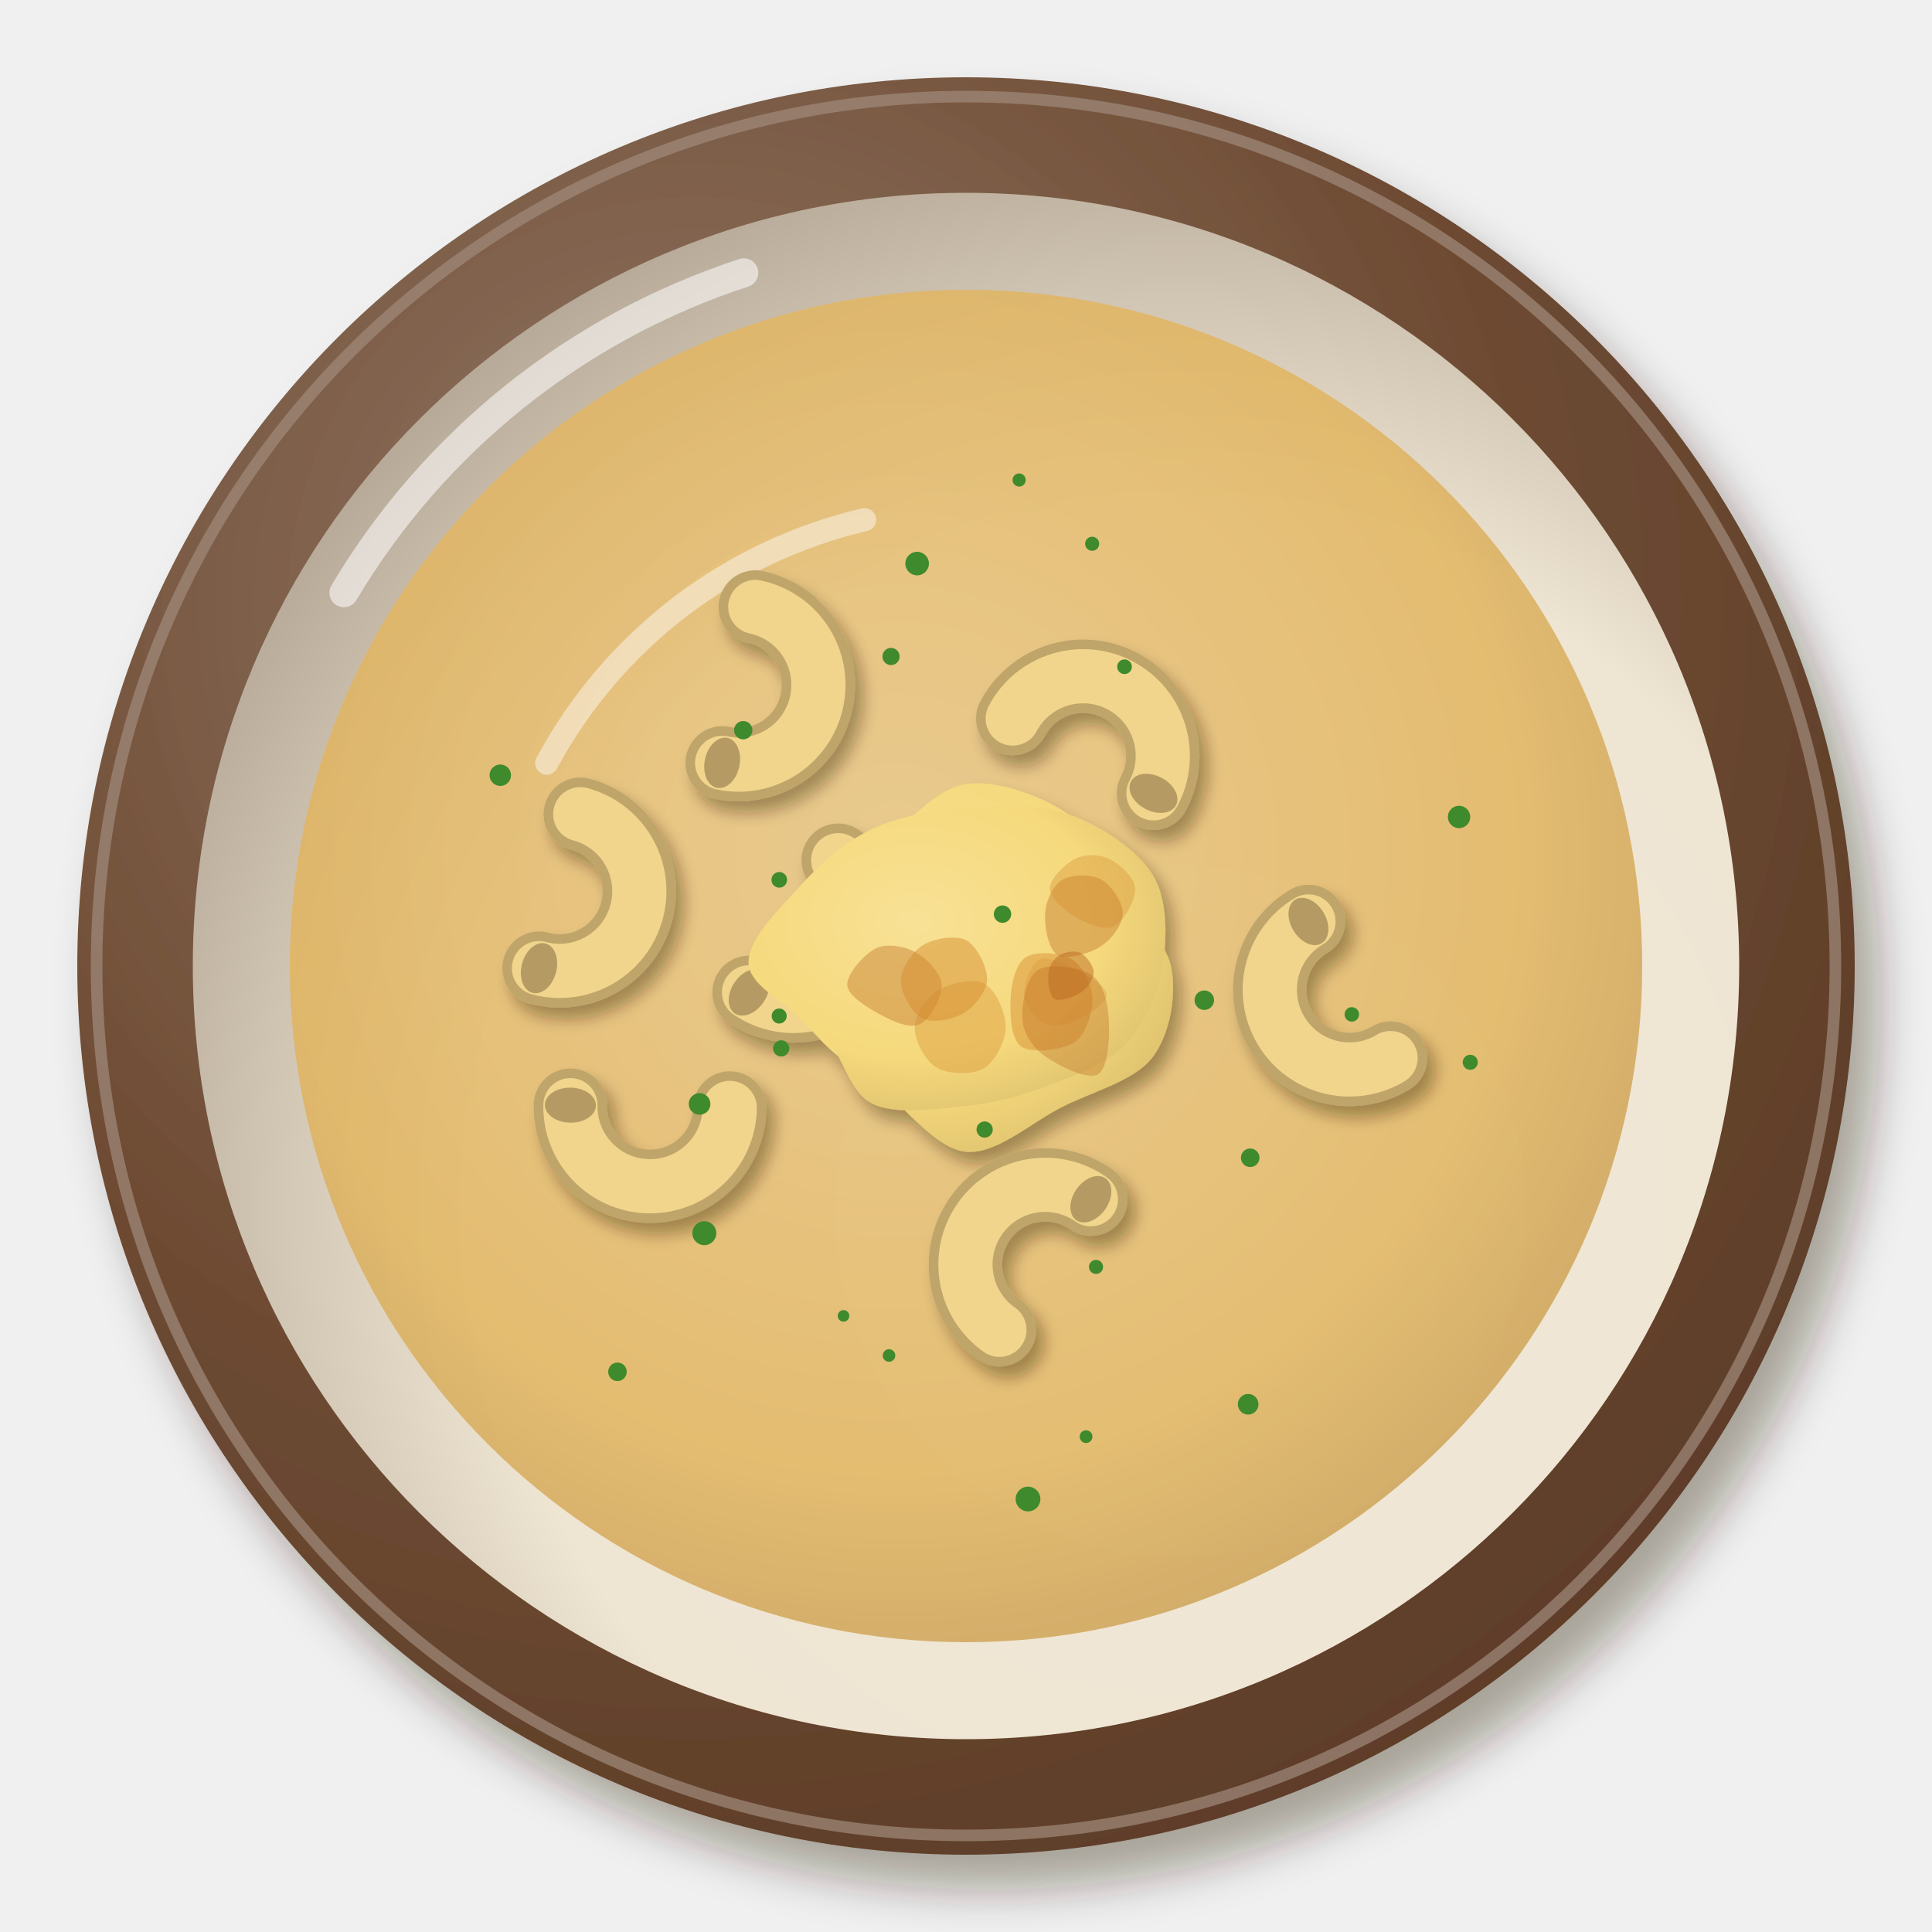
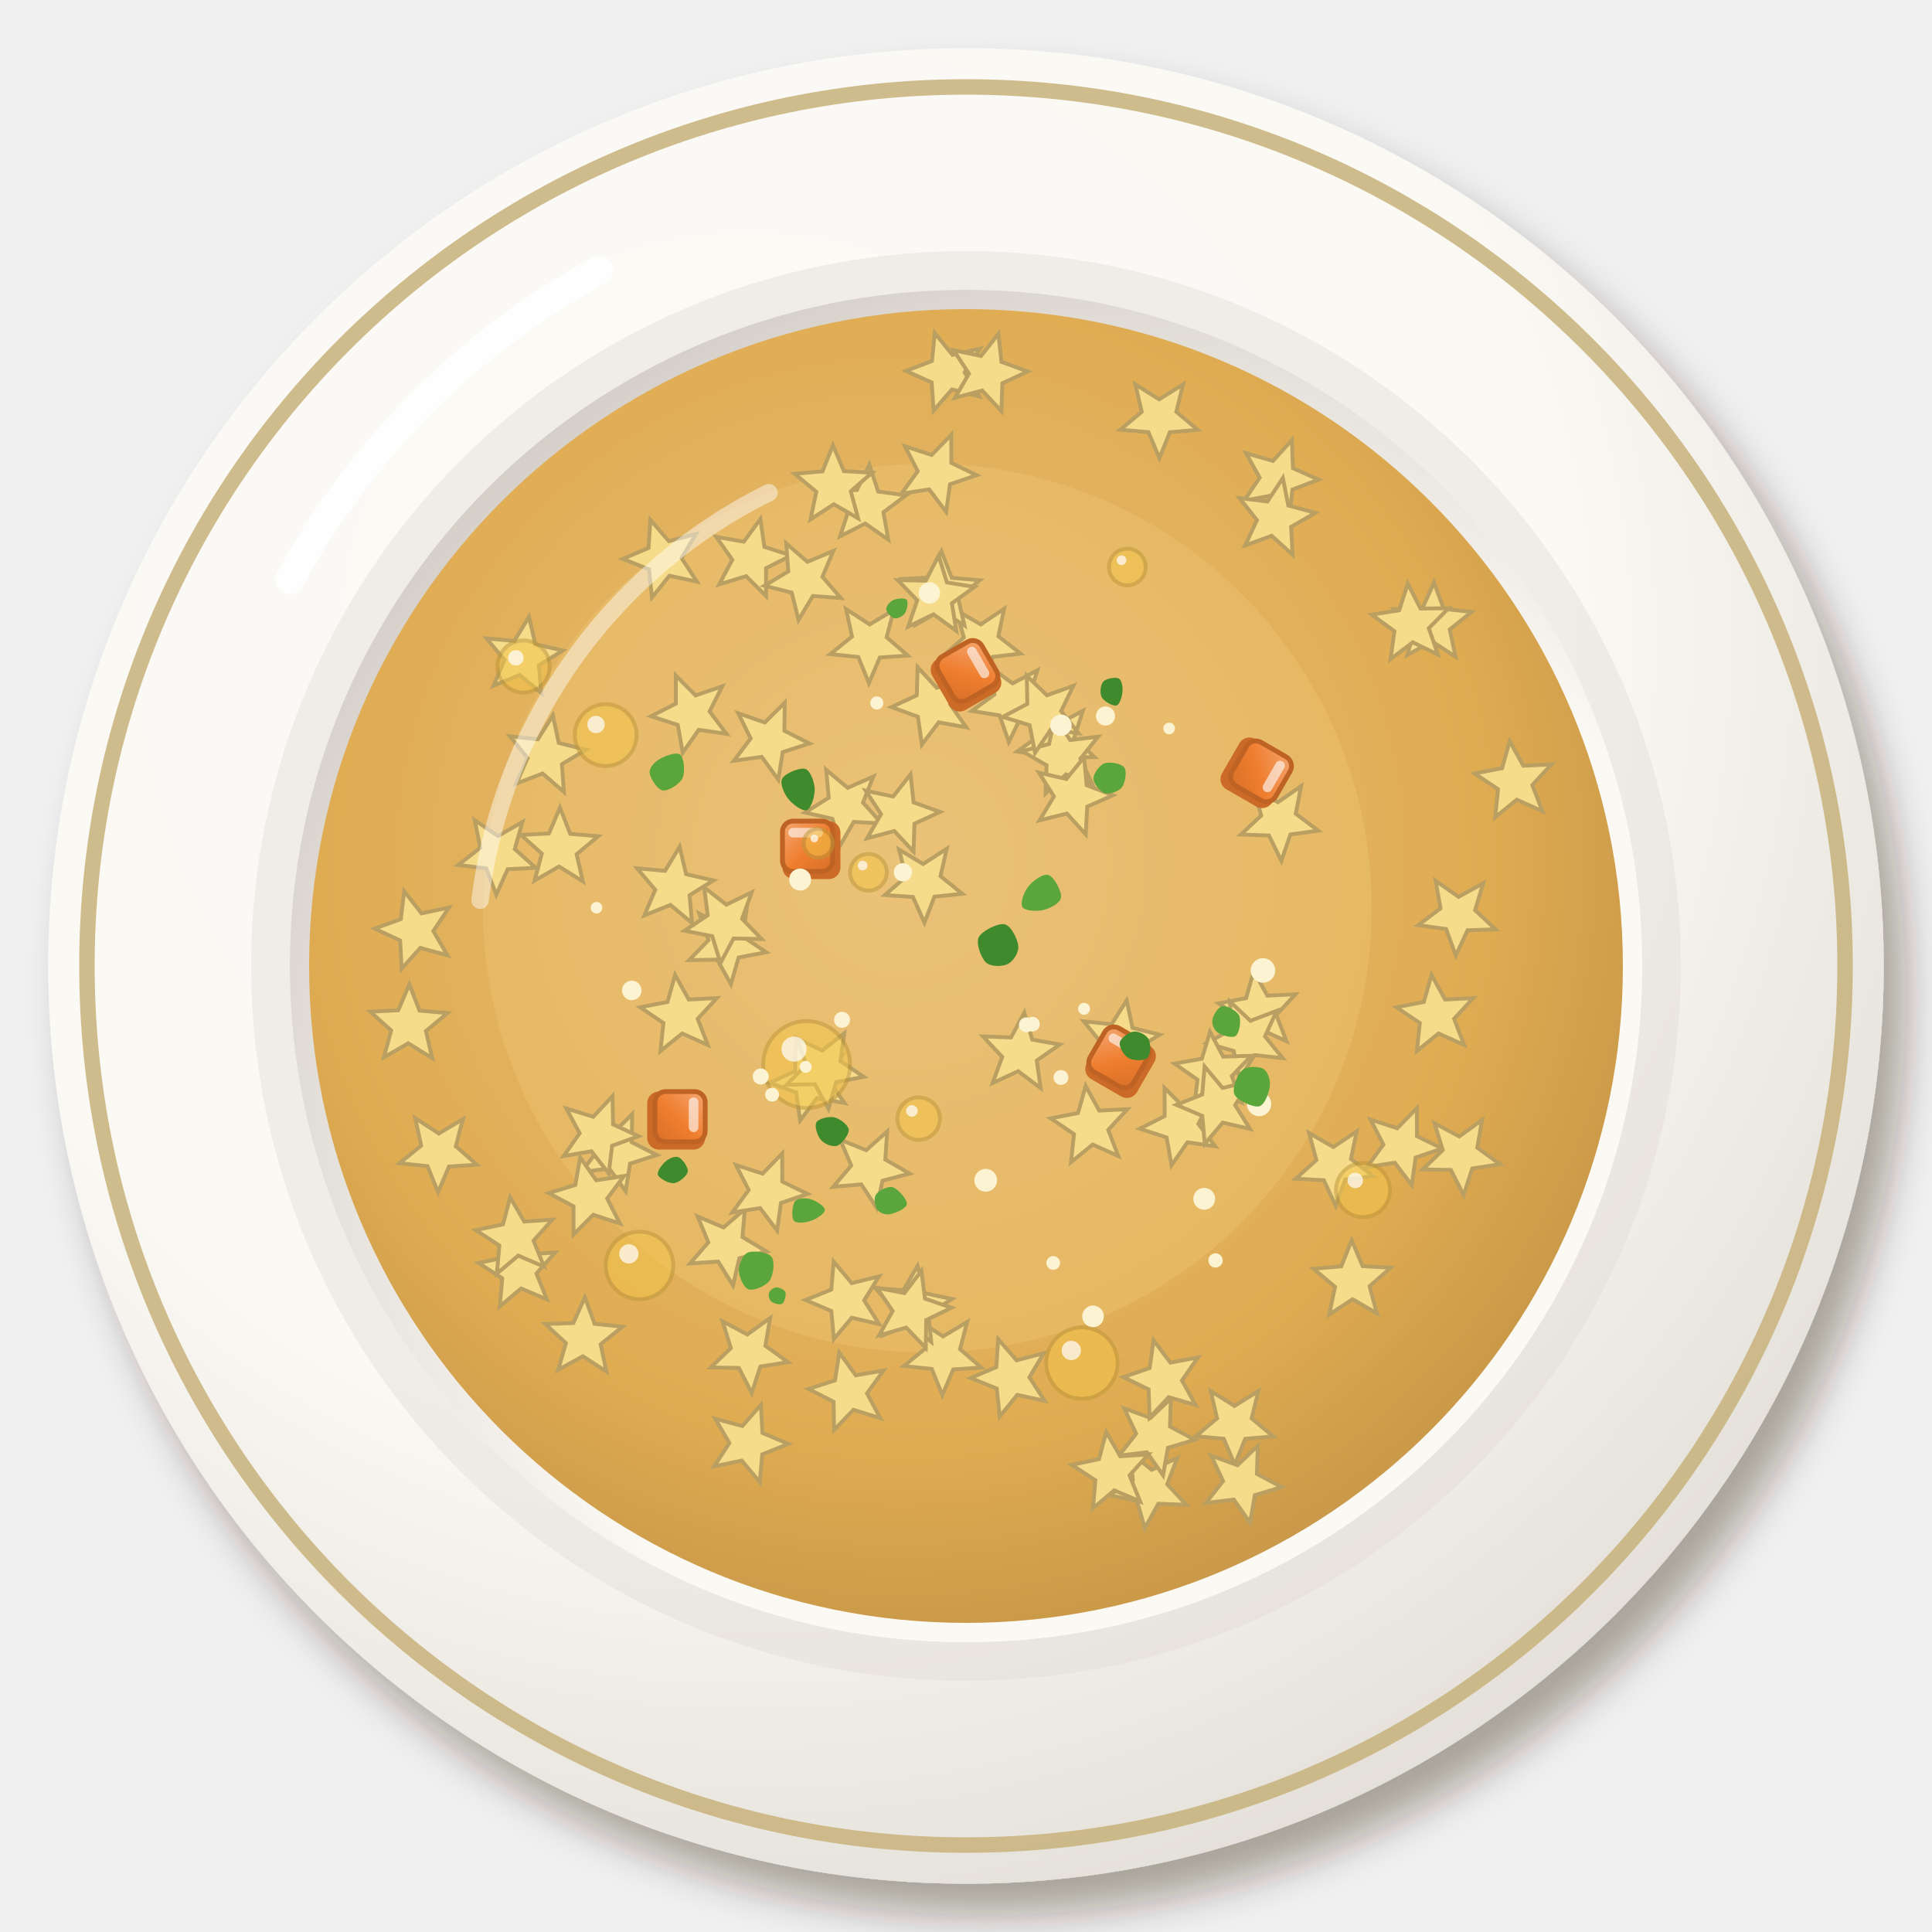
<svg xmlns="http://www.w3.org/2000/svg" viewBox="0 0 200 200" width="400" height="400">
  <defs>
    <filter id="it_pastinabrodo-1" x="-30%" y="-30%" width="160%" height="160%">
-       <feDropShadow dx="2.52" dy="3.6" stdDeviation="2.34" flood-color="#2b1607" flood-opacity=".36" />
+       <feDropShadow dx="2.24" dy="3.2" stdDeviation="2.08" flood-color="#2b1607" flood-opacity=".36" />
    </filter>
-     <radialGradient id="it_pastinabrodo-2" cx="0.35" cy="0.3" r=".75">
-       <stop offset="0" stop-color="#927866" />
-       <stop offset=".6" stop-color="#6e4b33" />
-       <stop offset="1" stop-color="#5d3d28" />
+     <radialGradient id="it_pastinabrodo-2" cx="0.38" cy="0.32" r=".75">
+       <stop offset="0" stop-color="#fcfaf6" />
+       <stop offset=".6" stop-color="#fbf9f4" />
+       <stop offset="1" stop-color="#e2ded7" />
    </radialGradient>
-     <radialGradient id="it_pastinabrodo-3" cx="0.64" cy="0.66" r=".75">
-       <stop offset="0" stop-color="#f1e8d8" />
-       <stop offset=".6" stop-color="#efe5d3" />
-       <stop offset="1" stop-color="#b0a291" />
+     <radialGradient id="it_pastinabrodo-3" cx="0.62" cy="0.64" r=".75">
+       <stop offset="0" stop-color="#fbf9f5" />
+       <stop offset=".6" stop-color="#fbf9f4" />
+       <stop offset="1" stop-color="#c9c2bb" />
    </radialGradient>
    <radialGradient id="it_pastinabrodo-4" cx="0.45" cy="0.42" r=".75">
-       <stop offset="0" stop-color="#e8c580" />
-       <stop offset=".6" stop-color="#e2b45c" />
-       <stop offset="1" stop-color="#b48c47" />
+       <stop offset="0" stop-color="#e7be78" />
+       <stop offset=".6" stop-color="#e0ac52" />
+       <stop offset="1" stop-color="#b3863f" />
    </radialGradient>
-     <filter id="it_pastinabrodo-5" x="-30%" y="-30%" width="160%" height="160%">
-       <feDropShadow dx="0.84" dy="1.2" stdDeviation="0.78" flood-color="#2b1607" flood-opacity=".36" />
-     </filter>
-     <radialGradient id="it_pastinabrodo-6" cx="0.4" cy="0.38" r=".75">
-       <stop offset="0" stop-color="#f8e196" />
-       <stop offset=".6" stop-color="#f6d97c" />
-       <stop offset="1" stop-color="#d7bb6a" />
-     </radialGradient>
+     <polygon id="it_pastinabrodo-5" points="0,-4.2 1.1,-1.5 4,-1.3 1.8,0.6 2.5,3.4 0,1.9 -2.5,3.4 -1.8,0.6 -4,-1.3 -1.1,-1.5" fill="#f6dc8a" stroke="#b9a062" stroke-width=".4" />
+     <linearGradient id="it_pastinabrodo-6" x1="0" y1="0" x2="1" y2="1">
+       <stop offset="0" stop-color="#f4a771" />
+       <stop offset=".55" stop-color="#ef7d2e" />
+       <stop offset="1" stop-color="#d77029" />
+     </linearGradient>
  </defs>
  <g filter="url(#it_pastinabrodo-1)">
-     <circle cx="100" cy="100" r="92" fill="url(#it_pastinabrodo-2)" />
-   </g>
-   <circle cx="100" cy="100" r="90" fill="none" stroke="#a18a7a" stroke-width="1.2" opacity=".7" />
-   <circle cx="100" cy="100" r="80.04" fill="url(#it_pastinabrodo-3)" />
-   <path d="M35.6,61.36 A75.44,75.44 0 0 1 77,28.24" stroke="#fff" stroke-width="3" fill="none" stroke-linecap="round" opacity=".55" />
-   <circle cx="100" cy="100" r="70" fill="url(#it_pastinabrodo-4)" opacity="0.82" />
-   <path d="M56.6,79 A50.4,50.4 0 0 1 89.5,53.8" stroke="#fff" stroke-width="2.4" fill="none" stroke-linecap="round" opacity=".45" />
-   <g filter="url(#it_pastinabrodo-5)">
-     <g transform="translate(113.67 75.34) rotate(28) scale(1.65)">
-       <path d="M-5,2 A5,5 0 0 1 5,2" stroke="#bfa56b" stroke-width="4.6" fill="none" stroke-linecap="round" />
-       <path d="M-5,2 A5,5 0 0 1 5,2" stroke="#f1d58c" stroke-width="3.4" fill="none" stroke-linecap="round" />
-       <ellipse cx="5" cy="2" rx="1.6" ry="1.1" fill="#b59b64" />
-     </g>
-     <g transform="translate(79.7 71.59) rotate(102) scale(1.65)">
-       <path d="M-5,2 A5,5 0 0 1 5,2" stroke="#bfa56b" stroke-width="4.6" fill="none" stroke-linecap="round" />
-       <path d="M-5,2 A5,5 0 0 1 5,2" stroke="#f1d58c" stroke-width="3.4" fill="none" stroke-linecap="round" />
-       <ellipse cx="5" cy="2" rx="1.6" ry="1.1" fill="#b59b64" />
-     </g>
-     <g transform="translate(105.49 129.01) rotate(305) scale(1.65)">
-       <path d="M-5,2 A5,5 0 0 1 5,2" stroke="#bfa56b" stroke-width="4.6" fill="none" stroke-linecap="round" />
-       <path d="M-5,2 A5,5 0 0 1 5,2" stroke="#f1d58c" stroke-width="3.4" fill="none" stroke-linecap="round" />
-       <ellipse cx="5" cy="2" rx="1.6" ry="1.1" fill="#b59b64" />
-     </g>
-     <g transform="translate(136.87 104.16) rotate(239) scale(1.65)">
-       <path d="M-5,2 A5,5 0 0 1 5,2" stroke="#bfa56b" stroke-width="4.6" fill="none" stroke-linecap="round" />
-       <path d="M-5,2 A5,5 0 0 1 5,2" stroke="#f1d58c" stroke-width="3.4" fill="none" stroke-linecap="round" />
-       <ellipse cx="5" cy="2" rx="1.6" ry="1.1" fill="#b59b64" />
-     </g>
-     <g transform="translate(84.89 97.73) rotate(124) scale(1.65)">
-       <path d="M-5,2 A5,5 0 0 1 5,2" stroke="#bfa56b" stroke-width="4.6" fill="none" stroke-linecap="round" />
-       <path d="M-5,2 A5,5 0 0 1 5,2" stroke="#f1d58c" stroke-width="3.4" fill="none" stroke-linecap="round" />
-       <ellipse cx="5" cy="2" rx="1.6" ry="1.1" fill="#b59b64" />
-     </g>
-     <g transform="translate(67.24 117.85) rotate(181) scale(1.65)">
-       <path d="M-5,2 A5,5 0 0 1 5,2" stroke="#bfa56b" stroke-width="4.6" fill="none" stroke-linecap="round" />
-       <path d="M-5,2 A5,5 0 0 1 5,2" stroke="#f1d58c" stroke-width="3.4" fill="none" stroke-linecap="round" />
-       <ellipse cx="5" cy="2" rx="1.6" ry="1.1" fill="#b59b64" />
-     </g>
-     <g transform="translate(109.73 104.09) rotate(165) scale(1.65)">
-       <path d="M-5,2 A5,5 0 0 1 5,2" stroke="#bfa56b" stroke-width="4.6" fill="none" stroke-linecap="round" />
-       <path d="M-5,2 A5,5 0 0 1 5,2" stroke="#f1d58c" stroke-width="3.4" fill="none" stroke-linecap="round" />
-       <ellipse cx="5" cy="2" rx="1.6" ry="1.1" fill="#b59b64" />
-     </g>
-     <g transform="translate(61.12 93.11) rotate(105) scale(1.65)">
-       <path d="M-5,2 A5,5 0 0 1 5,2" stroke="#bfa56b" stroke-width="4.6" fill="none" stroke-linecap="round" />
-       <path d="M-5,2 A5,5 0 0 1 5,2" stroke="#f1d58c" stroke-width="3.4" fill="none" stroke-linecap="round" />
-       <ellipse cx="5" cy="2" rx="1.6" ry="1.1" fill="#b59b64" />
-     </g>
-     <path transform="translate(100 100)" d="M21.21,0C21.83,2.85 21.17,7.03 19.29,9.47C17.41,11.9 13.13,12.97 9.92,14.6C6.7,16.23 3.1,19.53 0,19.23C-3.1,18.93 -6.15,14.75 -8.69,12.79C-11.23,10.83 -13.24,9.6 -15.22,7.47C-17.2,5.34 -20.46,2.55 -20.59,0C-20.73,-2.55 -17.99,-5.72 -16.01,-7.86C-14.03,-9.99 -11.38,-11 -8.71,-12.83C-6.05,-14.66 -3.23,-18.37 0,-18.84C3.23,-19.31 8.05,-17.53 10.64,-15.67C13.24,-13.8 13.82,-10.26 15.58,-7.64C17.34,-5.03 20.59,-2.85 21.21,0Z" fill="url(#it_pastinabrodo-6)" />
-     <path transform="translate(88.85 92.64)" d="M3.71,0C3.66,1.2 2.9,2.68 1.91,3.31C0.93,3.94 -1.25,4.33 -2.18,3.78C-3.11,3.23 -3.76,1.12 -3.68,0C-3.6,-1.12 -2.69,-2.29 -1.7,-2.94C-0.71,-3.59 1.35,-4.38 2.25,-3.89C3.15,-3.4 3.77,-1.2 3.71,0Z" fill="#d48a2c" opacity="0.33" />
-     <path transform="translate(93.37 105.57)" d="M3.7,0C3.65,1.2 2.81,2.9 1.94,3.35C1.06,3.81 -0.56,3.26 -1.56,2.7C-2.56,2.15 -4.04,0.92 -4.05,0C-4.06,-0.92 -2.67,-2.17 -1.62,-2.81C-0.58,-3.46 1.35,-4.34 2.24,-3.87C3.12,-3.4 3.75,-1.2 3.7,0Z" fill="#d48a2c" opacity="0.43" />
-     <path transform="translate(95.07 110.33)" d="M4.15,0C4.21,1.21 3.29,3.35 2.27,3.93C1.24,4.51 -0.7,4.12 -2,3.46C-3.29,2.81 -5.36,1.39 -5.5,0C-5.63,-1.39 -4.07,-4.35 -2.83,-4.9C-1.59,-5.46 0.77,-4.17 1.93,-3.35C3.1,-2.53 4.1,-1.21 4.15,0Z" fill="#b8651c" opacity="0.33" />
-     <path transform="translate(113.78 100.41)" d="M4.14,0C4.04,1.19 2.79,2.38 1.74,3.01C0.69,3.64 -1.23,4.28 -2.18,3.78C-3.13,3.28 -4.09,1.06 -3.98,0C-3.86,-1.06 -2.55,-1.9 -1.49,-2.59C-0.43,-3.27 1.44,-4.55 2.38,-4.12C3.32,-3.69 4.25,-1.19 4.14,0Z" fill="#d48a2c" opacity="0.43" />
-     <path transform="translate(90.89 91.84)" d="M3.18,0C3.18,0.92 2.4,2.29 1.6,2.76C0.79,3.24 -0.74,3.33 -1.66,2.87C-2.58,2.41 -3.93,0.92 -3.9,0C-3.88,-0.92 -2.44,-2.18 -1.52,-2.64C-0.61,-3.1 0.82,-3.21 1.6,-2.77C2.38,-2.33 3.18,-0.92 3.18,0Z" fill="#b8651c" opacity="0.39" />
-     <path transform="translate(104.15 109.48)" d="M3.57,0C3.49,1.23 2.76,2.83 1.9,3.29C1.04,3.75 -0.54,3.29 -1.58,2.74C-2.63,2.19 -4.26,1.12 -4.37,0C-4.49,-1.12 -3.41,-3.27 -2.28,-3.96C-1.16,-4.64 1.4,-4.77 2.37,-4.11C3.35,-3.45 3.65,-1.23 3.57,0Z" fill="#d48a2c" opacity="0.49" />
-     <path transform="translate(109.41 96.76)" d="M6.25,0C6.41,1.6 4.77,4.78 3.25,5.62C1.72,6.46 -1.33,5.97 -2.91,5.03C-4.48,4.1 -6.15,1.76 -6.2,0C-6.25,-1.76 -4.62,-4.89 -3.21,-5.56C-1.79,-6.22 0.72,-4.9 2.3,-3.98C3.87,-3.05 6.1,-1.6 6.25,0Z" fill="#b8651c" opacity="0.28" />
-     <path transform="translate(107.72 101.99)" d="M5.74,0C5.79,1.45 4.07,3.89 2.68,4.64C1.29,5.39 -1.15,5.28 -2.6,4.51C-4.05,3.73 -5.87,1.77 -6.02,0C-6.17,-1.77 -4.91,-5.42 -3.52,-6.09C-2.12,-6.77 0.81,-5.08 2.35,-4.07C3.89,-3.05 5.68,-1.45 5.74,0Z" fill="#b8651c" opacity="0.45" />
-     <path transform="translate(110.17 102.6)" d="M6.09,0C6.01,1.47 3.8,3.14 2.3,3.98C0.8,4.82 -1.43,5.72 -2.92,5.06C-4.41,4.39 -6.67,1.59 -6.62,0C-6.57,-1.59 -4.17,-3.7 -2.6,-4.51C-1.03,-5.32 1.36,-5.62 2.81,-4.87C4.26,-4.11 6.18,-1.47 6.09,0Z" fill="#d48a2c" opacity="0.49" />
-     <path transform="translate(100 100)" d="M20.35,0C19.88,2.93 18.51,6.04 16.53,8.11C14.54,10.18 11.19,11.36 8.44,12.42C5.68,13.48 3.02,14.18 0,14.49C-3.02,14.79 -7.23,15.46 -9.68,14.25C-12.12,13.04 -12.54,9.58 -14.67,7.2C-16.81,4.83 -22.08,2.6 -22.48,0C-22.88,-2.6 -19.21,-6.01 -17.07,-8.38C-14.94,-10.75 -12.5,-12.88 -9.65,-14.21C-6.81,-15.54 -3.39,-16.11 0,-16.35C3.39,-16.6 7.44,-16.84 10.66,-15.69C13.88,-14.55 17.69,-12.09 19.3,-9.47C20.92,-6.86 20.81,-2.93 20.35,0Z" fill="url(#it_pastinabrodo-6)" />
-     <path transform="translate(111.93 94.54)" d="M4.3,0C4.29,1.16 3.12,2.74 1.99,3.45C0.87,4.17 -1.52,4.87 -2.48,4.29C-3.43,3.72 -3.83,1.29 -3.74,0C-3.66,-1.29 -2.95,-2.85 -1.99,-3.44C-1.02,-4.02 0.98,-4.09 2.03,-3.52C3.08,-2.95 4.31,-1.16 4.3,0Z" fill="#b8651c" opacity="0.37" />
-     <path transform="translate(108.63 103.31)" d="M4.45,0C4.51,1.43 3.86,3.72 2.63,4.56C1.4,5.4 -1.8,5.79 -2.91,5.03C-4.01,4.27 -4.09,1.54 -4.01,0C-3.93,-1.54 -3.49,-3.55 -2.43,-4.22C-1.38,-4.89 1.17,-4.71 2.31,-4.01C3.46,-3.31 4.4,-1.43 4.45,0Z" fill="#d48a2c" opacity="0.45" />
-     <path transform="translate(113.02 91.96)" d="M4.49,0C4.58,1.17 3.31,3.44 2.27,3.94C1.24,4.43 -0.61,3.62 -1.71,2.96C-2.81,2.31 -4.33,1 -4.34,0C-4.34,-1 -2.77,-2.52 -1.75,-3.04C-0.74,-3.55 0.73,-3.57 1.77,-3.06C2.81,-2.56 4.41,-1.17 4.49,0Z" fill="#d48a2c" opacity="0.36" />
-     <path transform="translate(92.87 101.97)" d="M4.61,0C4.68,1.24 3.4,3.55 2.34,4.06C1.28,4.56 -0.51,3.73 -1.76,3.05C-3.01,2.37 -5.09,1.14 -5.17,0C-5.24,-1.14 -3.38,-3.23 -2.19,-3.8C-1.01,-4.36 0.81,-4.01 1.95,-3.37C3.08,-2.74 4.55,-1.24 4.61,0Z" fill="#b8651c" opacity="0.37" />
-     <path transform="translate(109.68 102.97)" d="M4.91,0C4.91,0.91 2.69,2.27 1.59,2.75C0.49,3.24 -0.79,3.35 -1.67,2.89C-2.54,2.43 -3.6,1.08 -3.66,0C-3.73,-1.08 -2.96,-3.17 -2.09,-3.62C-1.22,-4.06 0.38,-3.28 1.55,-2.68C2.71,-2.07 4.9,-0.91 4.91,0Z" fill="#d48a2c" opacity="0.25" />
-     <path transform="translate(99.35 106.34)" d="M4.76,0C4.74,1.46 3.66,3.58 2.47,4.27C1.27,4.97 -1.22,4.88 -2.41,4.17C-3.6,3.46 -4.7,1.33 -4.66,0C-4.63,-1.33 -3.42,-3.08 -2.21,-3.83C-1,-4.58 1.43,-5.13 2.59,-4.49C3.75,-3.85 4.78,-1.46 4.76,0Z" fill="#d48a2c" opacity="0.37" />
-     <path transform="translate(97.69 101.48)" d="M4.49,0C4.42,1.26 3.11,2.79 1.99,3.44C0.86,4.09 -1.19,4.49 -2.26,3.92C-3.33,3.35 -4.46,1.26 -4.43,0C-4.41,-1.26 -3.25,-2.97 -2.11,-3.66C-0.98,-4.34 1.28,-4.73 2.38,-4.12C3.48,-3.51 4.55,-1.26 4.49,0Z" fill="#d48a2c" opacity="0.47" />
-     <path transform="translate(110.41 105.59)" d="M4.37,0C4.47,1.71 4.34,4.99 3.25,5.62C2.16,6.26 -0.88,4.72 -2.18,3.78C-3.49,2.85 -4.43,1.49 -4.57,0C-4.7,-1.49 -4.19,-4.4 -2.98,-5.17C-1.78,-5.93 1.43,-5.47 2.66,-4.61C3.88,-3.74 4.27,-1.71 4.37,0Z" fill="#b8651c" opacity="0.33" />
-     <path transform="translate(110.72 100.66)" d="M2.5,0C2.51,0.68 1.87,1.61 1.19,2.07C0.51,2.52 -1.02,3.08 -1.58,2.74C-2.14,2.39 -2.27,0.75 -2.18,0C-2.09,-0.75 -1.59,-1.45 -1.03,-1.79C-0.48,-2.12 0.56,-2.3 1.15,-2C1.74,-1.7 2.5,-0.68 2.5,0Z" fill="#b8651c" opacity="0.46" />
-   </g>
-   <circle cx="72.91" cy="127.66" r="1.24" fill="#3f8a2c" />
-   <circle cx="105.5" cy="49.69" r="0.68" fill="#3f8a2c" />
-   <circle cx="129.42" cy="119.85" r="0.96" fill="#3f8a2c" />
-   <circle cx="80.87" cy="108.53" r="0.84" fill="#3f8a2c" />
-   <circle cx="87.32" cy="136.22" r="0.6" fill="#3f8a2c" />
-   <circle cx="63.92" cy="142.01" r="0.96" fill="#3f8a2c" />
-   <circle cx="113.46" cy="131.15" r="0.73" fill="#3f8a2c" />
-   <circle cx="139.94" cy="105.01" r="0.75" fill="#3f8a2c" />
-   <circle cx="101.93" cy="116.93" r="0.84" fill="#3f8a2c" />
-   <circle cx="112.43" cy="148.72" r="0.66" fill="#3f8a2c" />
-   <circle cx="103.78" cy="94.63" r="0.9" fill="#3f8a2c" />
-   <circle cx="116.41" cy="69.02" r="0.76" fill="#3f8a2c" />
-   <circle cx="51.79" cy="80.25" r="1.11" fill="#3f8a2c" />
-   <circle cx="124.67" cy="103.54" r="1.01" fill="#3f8a2c" />
-   <circle cx="152.2" cy="109.97" r="0.78" fill="#3f8a2c" />
-   <circle cx="80.66" cy="105.18" r="0.78" fill="#3f8a2c" />
-   <circle cx="94.94" cy="58.34" r="1.22" fill="#3f8a2c" />
-   <circle cx="106.42" cy="155.18" r="1.28" fill="#3f8a2c" />
-   <circle cx="92.03" cy="140.32" r="0.65" fill="#3f8a2c" />
-   <circle cx="113.06" cy="56.29" r="0.73" fill="#3f8a2c" />
-   <circle cx="76.94" cy="75.59" r="0.95" fill="#3f8a2c" />
-   <circle cx="129.21" cy="145.37" r="1.07" fill="#3f8a2c" />
-   <circle cx="92.24" cy="67.96" r="0.89" fill="#3f8a2c" />
-   <circle cx="80.67" cy="91.08" r="0.81" fill="#3f8a2c" />
-   <circle cx="151.04" cy="84.57" r="1.16" fill="#3f8a2c" />
-   <circle cx="72.42" cy="114.28" r="1.12" fill="#3f8a2c" />
+     <circle cx="100" cy="100" r="95" fill="url(#it_pastinabrodo-2)" />
+   </g>
+   <circle cx="100" cy="100" r="91" fill="none" stroke="#c8b27a" stroke-width="1.6" opacity=".85" />
+   <circle cx="100" cy="100" r="72" fill="none" stroke="#ded9d3" stroke-width="4" opacity=".4" />
+   <circle cx="100" cy="100" r="70" fill="url(#it_pastinabrodo-3)" />
+   <path d="M30,60 A80,80 0 0 1 62,28" stroke="#fff" stroke-width="3" fill="none" stroke-linecap="round" opacity=".85" />
+   <circle cx="100" cy="100" r="68" fill="url(#it_pastinabrodo-4)" opacity="1" />
+   <circle cx="96" cy="94" r="46" fill="#f0c878" opacity=".35" />
+   <use href="#it_pastinabrodo-5" transform="translate(101.6 66.5) rotate(34)" />
+   <use href="#it_pastinabrodo-5" transform="translate(45.4 119.2) rotate(37)" />
+   <use href="#it_pastinabrodo-5" transform="translate(77.7 57.8) rotate(14)" />
+   <use href="#it_pastinabrodo-5" transform="translate(87.6 134.6) rotate(54)" />
+   <use href="#it_pastinabrodo-5" transform="translate(77.4 149.4) rotate(19)" />
+   <use href="#it_pastinabrodo-5" transform="translate(70.4 105.1) rotate(65)" />
+   <use href="#it_pastinabrodo-5" transform="translate(87.5 83.4) rotate(44)" />
+   <use href="#it_pastinabrodo-5" transform="translate(130.3 104.7) rotate(65)" />
+   <use href="#it_pastinabrodo-5" transform="translate(93.1 84.2) rotate(16)" />
+   <use href="#it_pastinabrodo-5" transform="translate(63.8 119.2) rotate(23)" />
+   <use href="#it_pastinabrodo-5" transform="translate(96.9 48.9) rotate(22)" />
+   <use href="#it_pastinabrodo-5" transform="translate(127.8 147.4) rotate(36)" />
+   <use href="#it_pastinabrodo-5" transform="translate(150.9 94.7) rotate(39)" />
+   <use href="#it_pastinabrodo-5" transform="translate(68.7 57.8) rotate(53)" />
+   <use href="#it_pastinabrodo-5" transform="translate(148.7 105.1) rotate(65)" />
+   <use href="#it_pastinabrodo-5" transform="translate(138.1 120.6) rotate(34)" />
+   <use href="#it_pastinabrodo-5" transform="translate(89.7 52.3) rotate(4)" />
+   <use href="#it_pastinabrodo-5" transform="translate(42.3 106.1) rotate(1)" />
+   <use href="#it_pastinabrodo-5" transform="translate(75.2 97.7) rotate(30)" />
+   <use href="#it_pastinabrodo-5" transform="translate(95.6 91.3) rotate(35)" />
+   <use href="#it_pastinabrodo-5" transform="translate(43 96.3) rotate(56)" />
+   <use href="#it_pastinabrodo-5" transform="translate(119 154) rotate(43)" />
+   <use href="#it_pastinabrodo-5" transform="translate(98 38.5) rotate(55)" />
+   <use href="#it_pastinabrodo-5" transform="translate(119.5 148.6) rotate(24)" />
+   <use href="#it_pastinabrodo-5" transform="translate(148.3 64.5) rotate(2)" />
+   <use href="#it_pastinabrodo-5" transform="translate(57.9 87.8) rotate(1)" />
+   <use href="#it_pastinabrodo-5" transform="translate(56.5 78.2) rotate(10)" />
+   <use href="#it_pastinabrodo-5" transform="translate(115.9 107.7) rotate(10)" />
+   <use href="#it_pastinabrodo-5" transform="translate(120.5 142.8) rotate(57)" />
+   <use href="#it_pastinabrodo-5" transform="translate(132.3 49.5) rotate(20)" />
+   <use href="#it_pastinabrodo-5" transform="translate(86.3 50.3) rotate(71)" />
+   <use href="#it_pastinabrodo-5" transform="translate(75.2 128.9) rotate(27)" />
+   <use href="#it_pastinabrodo-5" transform="translate(128.5 153.5) rotate(24)" />
+   <use href="#it_pastinabrodo-5" transform="translate(90 66.5) rotate(37)" />
+   <use href="#it_pastinabrodo-5" transform="translate(97.6 140.2) rotate(37)" />
+   <use href="#it_pastinabrodo-5" transform="translate(129.1 107.5) rotate(47)" />
+   <use href="#it_pastinabrodo-5" transform="translate(145.1 118.6) rotate(22)" />
+   <use href="#it_pastinabrodo-5" transform="translate(97.4 61.3) rotate(1)" />
+   <use href="#it_pastinabrodo-5" transform="translate(94.4 135.2) rotate(8)" />
+   <use href="#it_pastinabrodo-5" transform="translate(54.1 68) rotate(9)" />
+   <use href="#it_pastinabrodo-5" transform="translate(109.4 76.8) rotate(40)" />
+   <use href="#it_pastinabrodo-5" transform="translate(61 123.9) rotate(59)" />
+   <use href="#it_pastinabrodo-5" transform="translate(51.5 88.4) rotate(38)" />
+   <use href="#it_pastinabrodo-5" transform="translate(110 78.3) rotate(61)" />
+   <use href="#it_pastinabrodo-5" transform="translate(77.5 140) rotate(32)" />
+   <use href="#it_pastinabrodo-5" transform="translate(87.9 144.1) rotate(58)" />
+   <use href="#it_pastinabrodo-5" transform="translate(122.2 116.5) rotate(49)" />
+   <use href="#it_pastinabrodo-5" transform="translate(79.6 76.6) rotate(23)" />
+   <use href="#it_pastinabrodo-5" transform="translate(75 95.5) rotate(42)" />
+   <use href="#it_pastinabrodo-5" transform="translate(132.4 84.9) rotate(33)" />
+   <use href="#it_pastinabrodo-5" transform="translate(96.8 61.7) rotate(5)" />
+   <use href="#it_pastinabrodo-5" transform="translate(53.7 131.5) rotate(64)" />
+   <use href="#it_pastinabrodo-5" transform="translate(146.1 64.6) rotate(67)" />
+   <use href="#it_pastinabrodo-5" transform="translate(132 53.6) rotate(11)" />
+   <use href="#it_pastinabrodo-5" transform="translate(140 132.6) rotate(71)" />
+   <use href="#it_pastinabrodo-5" transform="translate(60.4 138.5) rotate(2)" />
+   <use href="#it_pastinabrodo-5" transform="translate(112.9 116.6) rotate(65)" />
+   <use href="#it_pastinabrodo-5" transform="translate(69.7 91.8) rotate(9)" />
+   <use href="#it_pastinabrodo-5" transform="translate(90 120.9) rotate(26)" />
+   <use href="#it_pastinabrodo-5" transform="translate(83.9 111.9) rotate(51)" />
+   <use href="#it_pastinabrodo-5" transform="translate(71.6 73.8) rotate(49)" />
+   <use href="#it_pastinabrodo-5" transform="translate(120 43.2) rotate(36)" />
+   <use href="#it_pastinabrodo-5" transform="translate(104.7 142.6) rotate(53)" />
+   <use href="#it_pastinabrodo-5" transform="translate(156.8 80.9) rotate(65)" />
+   <use href="#it_pastinabrodo-5" transform="translate(125.7 111) rotate(66)" />
+   <use href="#it_pastinabrodo-5" transform="translate(151.2 119.5) rotate(32)" />
+   <use href="#it_pastinabrodo-5" transform="translate(61.9 117.4) rotate(21)" />
+   <use href="#it_pastinabrodo-5" transform="translate(104.7 72.6) rotate(40)" />
+   <use href="#it_pastinabrodo-5" transform="translate(105.6 109) rotate(6)" />
+   <use href="#it_pastinabrodo-5" transform="translate(85.3 110.6) rotate(30)" />
+   <use href="#it_pastinabrodo-5" transform="translate(126 114.4) rotate(54)" />
+   <use href="#it_pastinabrodo-5" transform="translate(96.5 73) rotate(51)" />
+   <use href="#it_pastinabrodo-5" transform="translate(83.3 60) rotate(45)" />
+   <use href="#it_pastinabrodo-5" transform="translate(108 73.8) rotate(48)" />
+   <use href="#it_pastinabrodo-5" transform="translate(115.1 152.4) rotate(64)" />
+   <use href="#it_pastinabrodo-5" transform="translate(94.3 135.6) rotate(15)" />
+   <use href="#it_pastinabrodo-5" transform="translate(111 82.4) rotate(17)" />
+   <use href="#it_pastinabrodo-5" transform="translate(102.2 38.6) rotate(16)" />
+   <use href="#it_pastinabrodo-5" transform="translate(53.4 128.1) rotate(64)" />
+   <use href="#it_pastinabrodo-5" transform="translate(79.4 123.3) rotate(22)" />
+   <g transform="translate(84 88)" opacity="1">
+     <rect x="-3" y="-3" width="6" height="6" rx="1.2" fill="#cc6a27" />
+     <rect x="-3" y="-3" width="5.2" height="5.2" rx="1.1" fill="url(#it_pastinabrodo-6)" stroke="#be6324" stroke-width=".5" />
+     <path d="M-1.9,-1.8 L0.7,-1.8" stroke="#fff" stroke-width="1" stroke-linecap="round" opacity=".6" />
+   </g>
+   <g transform="translate(116 110) rotate(30)" opacity="1">
+     <rect x="-3" y="-3" width="6" height="6" rx="1.2" fill="#cc6a27" />
+     <rect x="-3" y="-3" width="5.2" height="5.2" rx="1.1" fill="url(#it_pastinabrodo-6)" stroke="#be6324" stroke-width=".5" />
+     <path d="M-1.9,-1.8 L0.7,-1.8" stroke="#fff" stroke-width="1" stroke-linecap="round" opacity=".6" />
+   </g>
+   <g transform="translate(100 70) rotate(60)" opacity="1">
+     <rect x="-3" y="-3" width="6" height="6" rx="1.2" fill="#cc6a27" />
+     <rect x="-3" y="-3" width="5.2" height="5.2" rx="1.1" fill="url(#it_pastinabrodo-6)" stroke="#be6324" stroke-width=".5" />
+     <path d="M-1.9,-1.8 L0.7,-1.8" stroke="#fff" stroke-width="1" stroke-linecap="round" opacity=".6" />
+   </g>
+   <g transform="translate(70 116) rotate(90)" opacity="1">
+     <rect x="-3" y="-3" width="6" height="6" rx="1.2" fill="#cc6a27" />
+     <rect x="-3" y="-3" width="5.2" height="5.2" rx="1.1" fill="url(#it_pastinabrodo-6)" stroke="#be6324" stroke-width=".5" />
+     <path d="M-1.9,-1.8 L0.7,-1.8" stroke="#fff" stroke-width="1" stroke-linecap="round" opacity=".6" />
+   </g>
+   <g transform="translate(130 80) rotate(120)" opacity="1">
+     <rect x="-3" y="-3" width="6" height="6" rx="1.2" fill="#cc6a27" />
+     <rect x="-3" y="-3" width="5.2" height="5.2" rx="1.1" fill="url(#it_pastinabrodo-6)" stroke="#be6324" stroke-width=".5" />
+     <path d="M-1.9,-1.8 L0.7,-1.8" stroke="#fff" stroke-width="1" stroke-linecap="round" opacity=".6" />
+   </g>
+   <circle cx="84.7" cy="87.3" r="1.5" fill="#f2c44a" opacity=".55" stroke="#c09839" stroke-width=".4" />
+   <circle cx="84.3" cy="86.8" r="0.4" fill="#fff" opacity=".7" />
+   <circle cx="116.7" cy="58.7" r="1.9" fill="#f2c44a" opacity=".55" stroke="#c09839" stroke-width=".4" />
+   <circle cx="116.1" cy="58" r="0.5" fill="#fff" opacity=".7" />
+   <circle cx="112" cy="141.1" r="3.7" fill="#f2c44a" opacity=".55" stroke="#c09839" stroke-width=".4" />
+   <circle cx="110.9" cy="139.8" r="1" fill="#fff" opacity=".7" />
+   <circle cx="83.5" cy="110.2" r="4.5" fill="#f2c44a" opacity=".55" stroke="#c09839" stroke-width=".4" />
+   <circle cx="82.2" cy="108.6" r="1.3" fill="#fff" opacity=".7" />
+   <circle cx="141.1" cy="123.2" r="2.8" fill="#f2c44a" opacity=".55" stroke="#c09839" stroke-width=".4" />
+   <circle cx="140.3" cy="122.2" r="0.8" fill="#fff" opacity=".7" />
+   <circle cx="54.2" cy="69" r="2.7" fill="#f2c44a" opacity=".55" stroke="#c09839" stroke-width=".4" />
+   <circle cx="53.4" cy="68.1" r="0.8" fill="#fff" opacity=".7" />
+   <circle cx="62.7" cy="76.1" r="3.2" fill="#f2c44a" opacity=".55" stroke="#c09839" stroke-width=".4" />
+   <circle cx="61.7" cy="75" r="0.9" fill="#fff" opacity=".7" />
+   <circle cx="89.9" cy="90.3" r="1.9" fill="#f2c44a" opacity=".55" stroke="#c09839" stroke-width=".4" />
+   <circle cx="89.3" cy="89.6" r="0.5" fill="#fff" opacity=".7" />
+   <circle cx="66.2" cy="131" r="3.5" fill="#f2c44a" opacity=".55" stroke="#c09839" stroke-width=".4" />
+   <circle cx="65.1" cy="129.8" r="1" fill="#fff" opacity=".7" />
+   <circle cx="95.1" cy="115.8" r="2.2" fill="#f2c44a" opacity=".55" stroke="#c09839" stroke-width=".4" />
+   <circle cx="94.4" cy="115" r="0.6" fill="#fff" opacity=".7" />
+   <path d="M49.7,93.2 A54.4,54.4 0 0 1 79.6,51" stroke="#fff" stroke-width="1.8" fill="none" stroke-linecap="round" opacity="0.45" />
+   <circle cx="109.82" cy="75.08" r="1.11" fill="#fbf3d2" />
+   <circle cx="87.17" cy="105.57" r="0.83" fill="#fbf3d2" />
+   <circle cx="90.77" cy="72.77" r="0.68" fill="#fbf3d2" />
+   <circle cx="124.66" cy="124.1" r="1.13" fill="#fbf3d2" />
+   <circle cx="102.04" cy="122.18" r="1.18" fill="#fbf3d2" />
+   <circle cx="130.34" cy="114.29" r="1.26" fill="#fbf3d2" />
+   <circle cx="109.03" cy="130.74" r="0.71" fill="#fbf3d2" />
+   <circle cx="121.03" cy="75.41" r="0.6" fill="#fbf3d2" />
+   <circle cx="114.44" cy="74.12" r="0.99" fill="#fbf3d2" />
+   <circle cx="113.15" cy="136.27" r="1.12" fill="#fbf3d2" />
+   <circle cx="93.47" cy="90.3" r="0.95" fill="#fbf3d2" />
+   <circle cx="125.83" cy="130.48" r="0.74" fill="#fbf3d2" />
+   <circle cx="61.75" cy="93.97" r="0.6" fill="#fbf3d2" />
+   <circle cx="96.21" cy="61.38" r="1.11" fill="#fbf3d2" />
+   <circle cx="106.25" cy="106.09" r="0.77" fill="#fbf3d2" />
+   <circle cx="79.93" cy="113.32" r="0.72" fill="#fbf3d2" />
+   <circle cx="112.22" cy="104.43" r="0.62" fill="#fbf3d2" />
+   <circle cx="65.4" cy="102.53" r="1.01" fill="#fbf3d2" />
+   <circle cx="106.88" cy="106.02" r="0.76" fill="#fbf3d2" />
+   <circle cx="109.83" cy="111.54" r="0.77" fill="#fbf3d2" />
+   <circle cx="83.41" cy="110.44" r="0.62" fill="#fbf3d2" />
+   <circle cx="78.75" cy="111.44" r="0.83" fill="#fbf3d2" />
+   <circle cx="130.74" cy="100.46" r="1.27" fill="#fbf3d2" />
+   <circle cx="82.83" cy="91.05" r="1.14" fill="#fbf3d2" />
+   <path transform="translate(91.81 124.54) rotate(3)" d="M2.07,0C2.05,0.47 0.88,1.02 0.37,1.14C-0.14,1.26 -0.72,1.04 -0.97,0.71C-1.23,0.38 -1.41,-0.45 -1.16,-0.84C-0.91,-1.23 0,-1.8 0.54,-1.66C1.08,-1.52 2.1,-0.47 2.07,0Z" fill="#5aa63c" />
+   <path transform="translate(126.7 105.82) rotate(337)" d="M1.72,0C1.73,0.56 1.03,1.66 0.58,1.78C0.12,1.9 -0.75,1.15 -1.01,0.73C-1.27,0.31 -1.24,-0.33 -0.99,-0.72C-0.74,-1.1 0.06,-1.7 0.51,-1.58C0.96,-1.46 1.71,-0.56 1.72,0Z" fill="#5aa63c" />
+   <path transform="translate(103.56 98.21) rotate(64)" d="M1.76,0C1.77,0.62 1.27,1.71 0.64,1.96C0,2.21 -1.6,2.07 -2.05,1.49C-2.5,0.91 -2.51,-0.96 -2.08,-1.51C-1.64,-2.05 -0.06,-2.03 0.58,-1.78C1.22,-1.53 1.75,-0.62 1.76,0Z" fill="#3f8a2c" />
+   <path transform="translate(78.08 131.49) rotate(34)" d="M1.92,0C1.91,0.69 1.17,1.81 0.64,1.97C0.1,2.12 -0.92,1.45 -1.29,0.94C-1.66,0.42 -1.9,-0.63 -1.57,-1.14C-1.24,-1.65 0.12,-2.34 0.7,-2.15C1.28,-1.96 1.93,-0.69 1.92,0Z" fill="#5aa63c" />
+   <path transform="translate(69.61 120.96) rotate(228)" d="M1.01,0C1,0.47 0.8,1.1 0.41,1.26C0.02,1.42 -1.04,1.31 -1.31,0.95C-1.58,0.59 -1.54,-0.48 -1.24,-0.9C-0.93,-1.32 0.13,-1.71 0.51,-1.56C0.88,-1.41 1.03,-0.47 1.01,0Z" fill="#3f8a2c" />
+   <path transform="translate(114.86 80.58) rotate(35)" d="M1.58,0C1.56,0.56 0.98,1.36 0.5,1.53C0.01,1.69 -1.04,1.39 -1.35,0.98C-1.65,0.56 -1.65,-0.5 -1.33,-0.97C-1.01,-1.43 0.1,-1.97 0.59,-1.81C1.07,-1.65 1.59,-0.56 1.58,0Z" fill="#5aa63c" />
+   <path transform="translate(117.55 108.22) rotate(118)" d="M1.5,0C1.49,0.55 0.96,1.44 0.51,1.58C0.07,1.72 -0.88,1.26 -1.17,0.85C-1.46,0.44 -1.5,-0.45 -1.21,-0.88C-0.92,-1.31 0.1,-1.85 0.55,-1.7C1.01,-1.56 1.51,-0.55 1.5,0Z" fill="#3f8a2c" />
+   <path transform="translate(83.63 125.28) rotate(143)" d="M1.81,0C1.84,0.44 0.96,1.42 0.5,1.54C0.04,1.65 -0.63,1.12 -0.95,0.69C-1.27,0.26 -1.64,-0.74 -1.42,-1.03C-1.2,-1.33 -0.19,-1.26 0.35,-1.09C0.89,-0.92 1.79,-0.44 1.81,0Z" fill="#5aa63c" />
+   <path transform="translate(68.89 79.72) rotate(26)" d="M1.95,0C1.95,0.69 1.21,1.86 0.66,2.02C0.11,2.18 -1.06,1.44 -1.35,0.98C-1.63,0.52 -1.39,-0.25 -1.05,-0.76C-0.71,-1.28 0.18,-2.23 0.68,-2.1C1.18,-1.97 1.96,-0.69 1.95,0Z" fill="#5aa63c" />
+   <path transform="translate(115.25 71.5) rotate(78)" d="M1.57,0C1.59,0.37 0.88,1.17 0.43,1.31C-0.02,1.45 -0.88,1.18 -1.14,0.82C-1.39,0.47 -1.36,-0.53 -1.12,-0.81C-0.88,-1.1 -0.15,-1.04 0.29,-0.91C0.74,-0.77 1.55,-0.37 1.57,0Z" fill="#3f8a2c" />
+   <path transform="translate(86.03 117.1) rotate(355)" d="M1.84,0C1.85,0.49 1,1.42 0.51,1.55C0.01,1.69 -0.8,1.25 -1.12,0.82C-1.45,0.38 -1.69,-0.67 -1.43,-1.04C-1.17,-1.41 -0.09,-1.58 0.46,-1.4C1,-1.23 1.83,-0.49 1.84,0Z" fill="#3f8a2c" />
+   <path transform="translate(92.83 62.99) rotate(319)" d="M1.37,0C1.37,0.31 0.67,0.83 0.3,0.93C-0.07,1.03 -0.64,0.87 -0.84,0.61C-1.04,0.35 -1.07,-0.39 -0.88,-0.64C-0.69,-0.89 -0.08,-1.01 0.29,-0.9C0.67,-0.79 1.37,-0.31 1.37,0Z" fill="#5aa63c" />
+   <path transform="translate(80.35 134.07) rotate(271)" d="M0.8,0C0.81,0.28 0.59,0.84 0.31,0.95C0.03,1.05 -0.71,0.88 -0.88,0.64C-1.04,0.4 -0.86,-0.26 -0.67,-0.49C-0.49,-0.72 0,-0.82 0.24,-0.74C0.49,-0.66 0.78,-0.28 0.8,0Z" fill="#5aa63c" />
+   <path transform="translate(82.74 81.75) rotate(286)" d="M2.24,0C2.21,0.59 1.17,1.3 0.5,1.52C-0.18,1.74 -1.54,1.72 -1.82,1.33C-2.11,0.93 -1.61,-0.32 -1.2,-0.87C-0.79,-1.43 0.08,-2.15 0.65,-2.01C1.22,-1.86 2.26,-0.59 2.24,0Z" fill="#3f8a2c" />
+   <path transform="translate(129.97 112.2) rotate(81)" d="M2.36,0C2.4,0.62 1.41,2.12 0.75,2.32C0.09,2.51 -1.24,1.72 -1.6,1.16C-1.97,0.61 -1.76,-0.6 -1.42,-1.03C-1.07,-1.46 -0.16,-1.6 0.46,-1.43C1.09,-1.26 2.31,-0.62 2.36,0Z" fill="#5aa63c" />
+   <path transform="translate(107.67 92.75) rotate(292)" d="M2.34,0C2.38,0.59 1.26,1.93 0.67,2.07C0.08,2.22 -0.8,1.43 -1.21,0.88C-1.61,0.32 -2.03,-0.87 -1.75,-1.27C-1.46,-1.66 -0.2,-1.7 0.48,-1.49C1.17,-1.28 2.31,-0.59 2.34,0Z" fill="#5aa63c" />
</svg>
